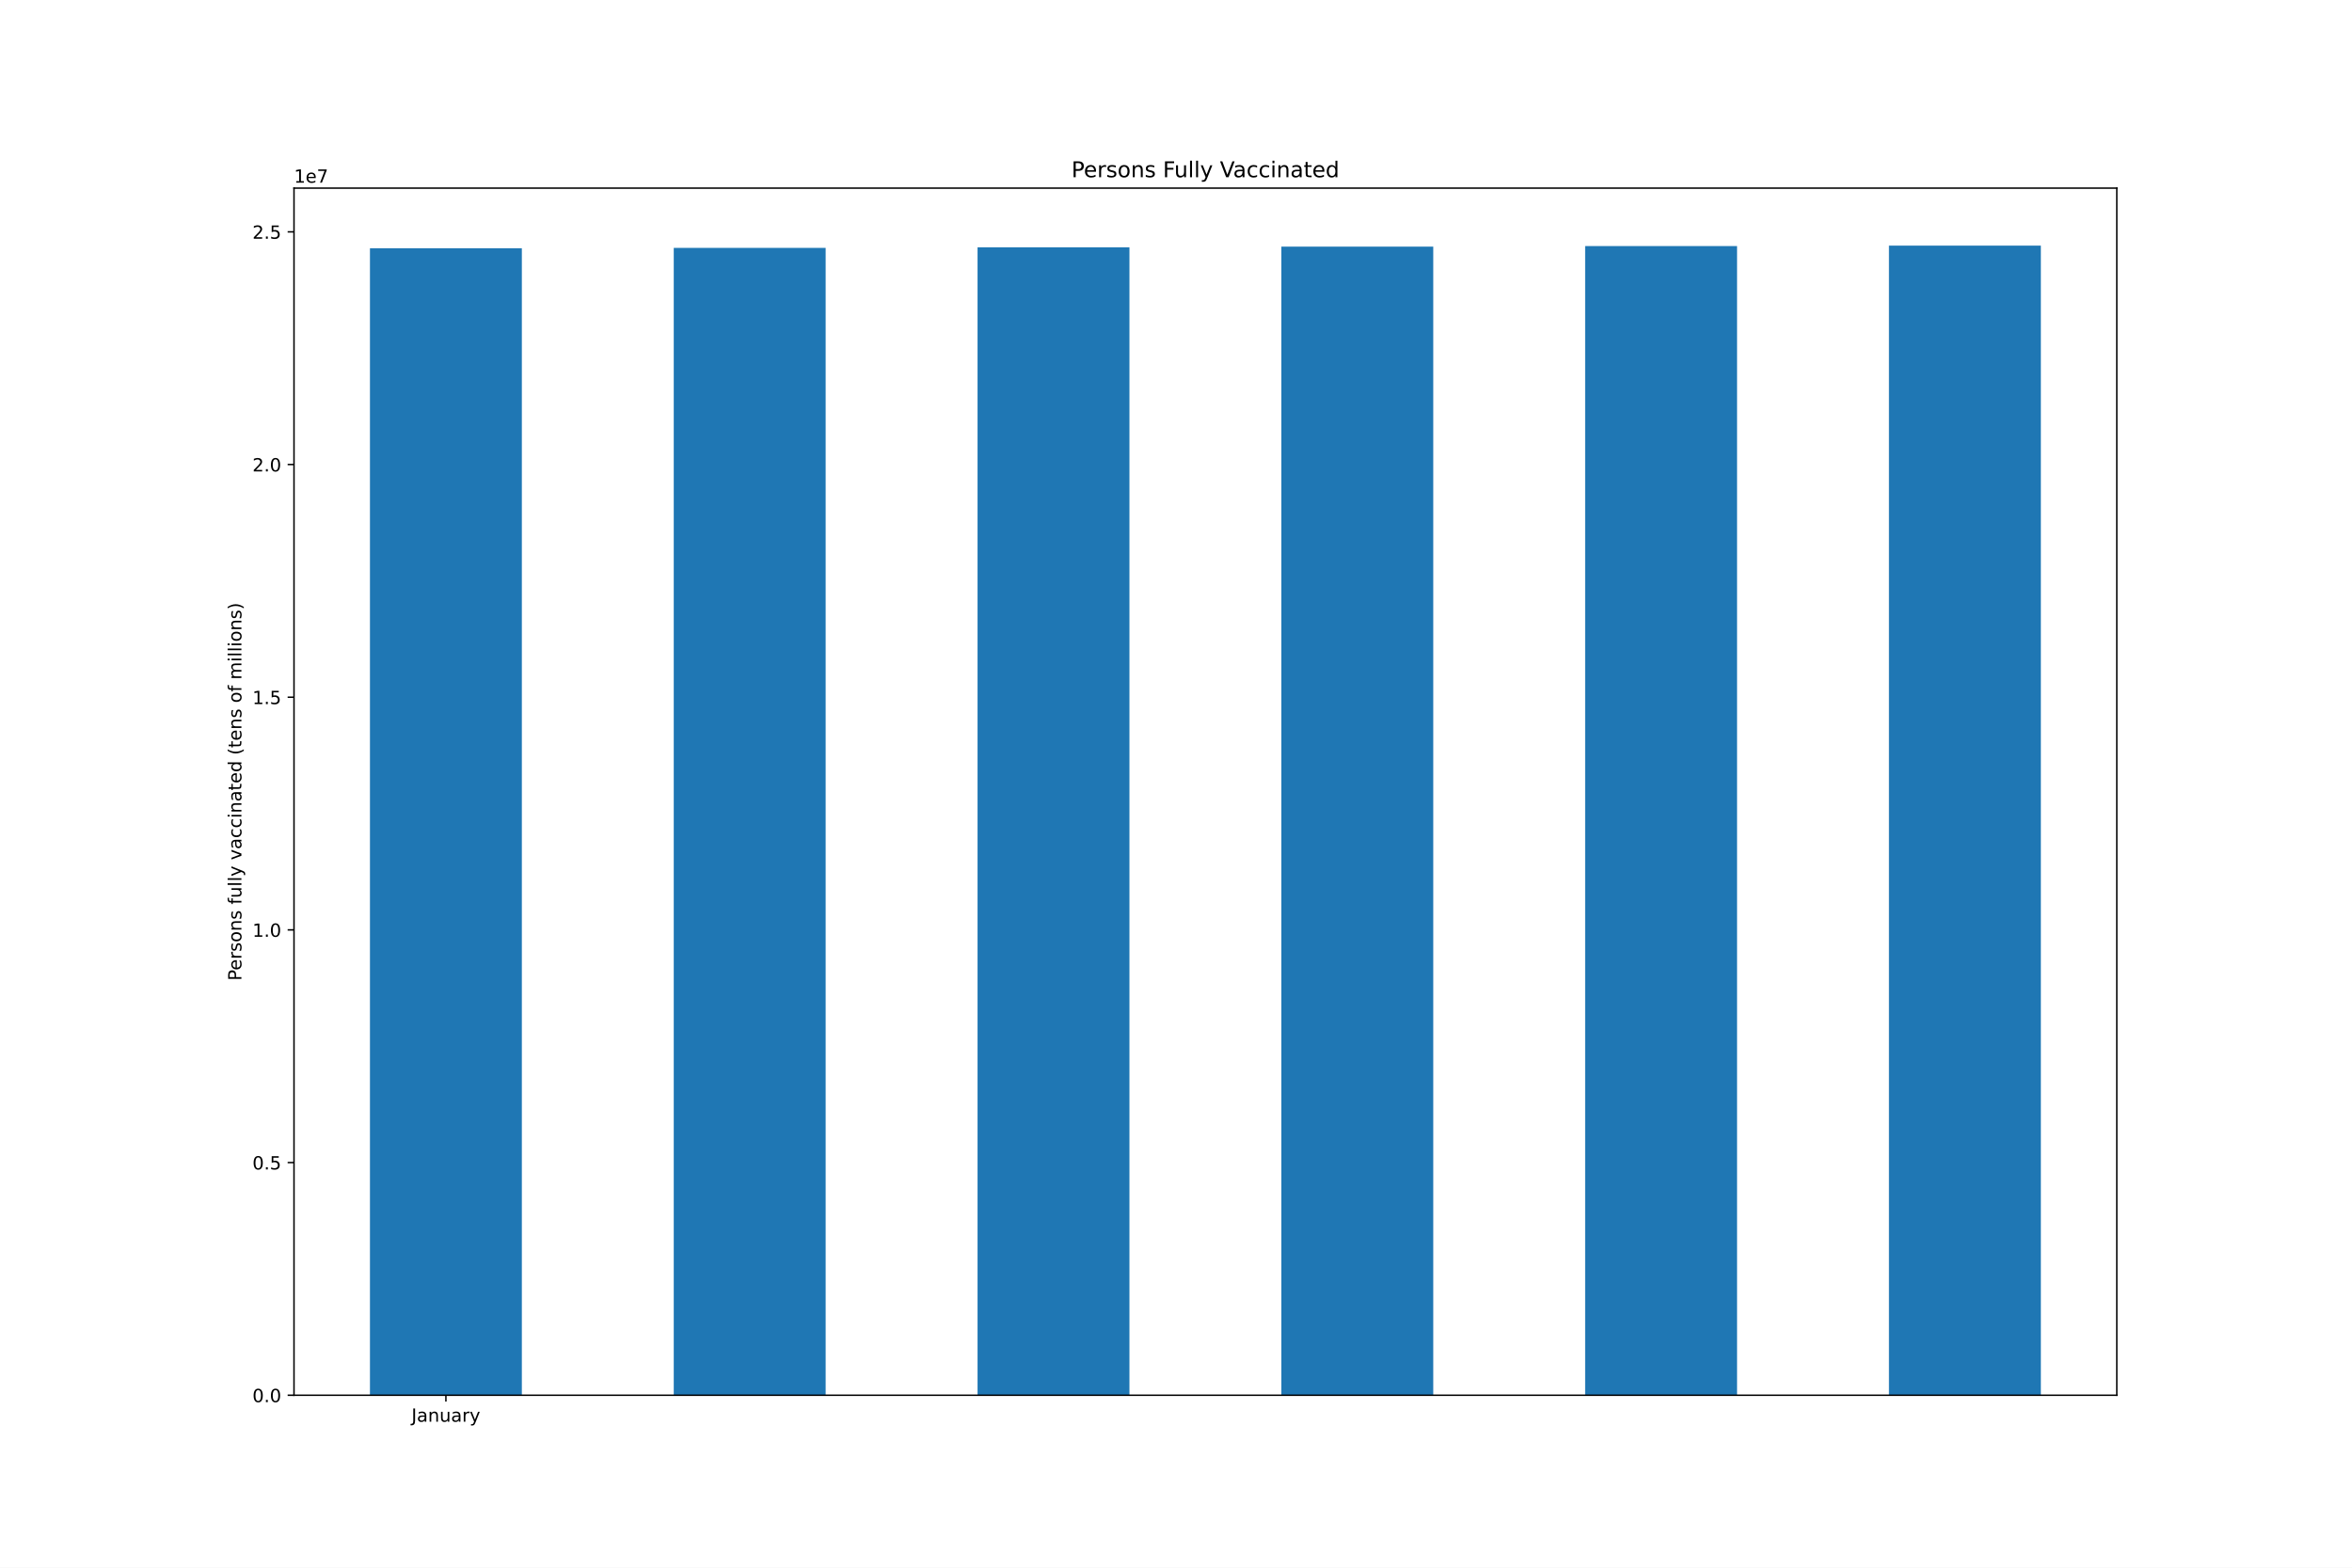
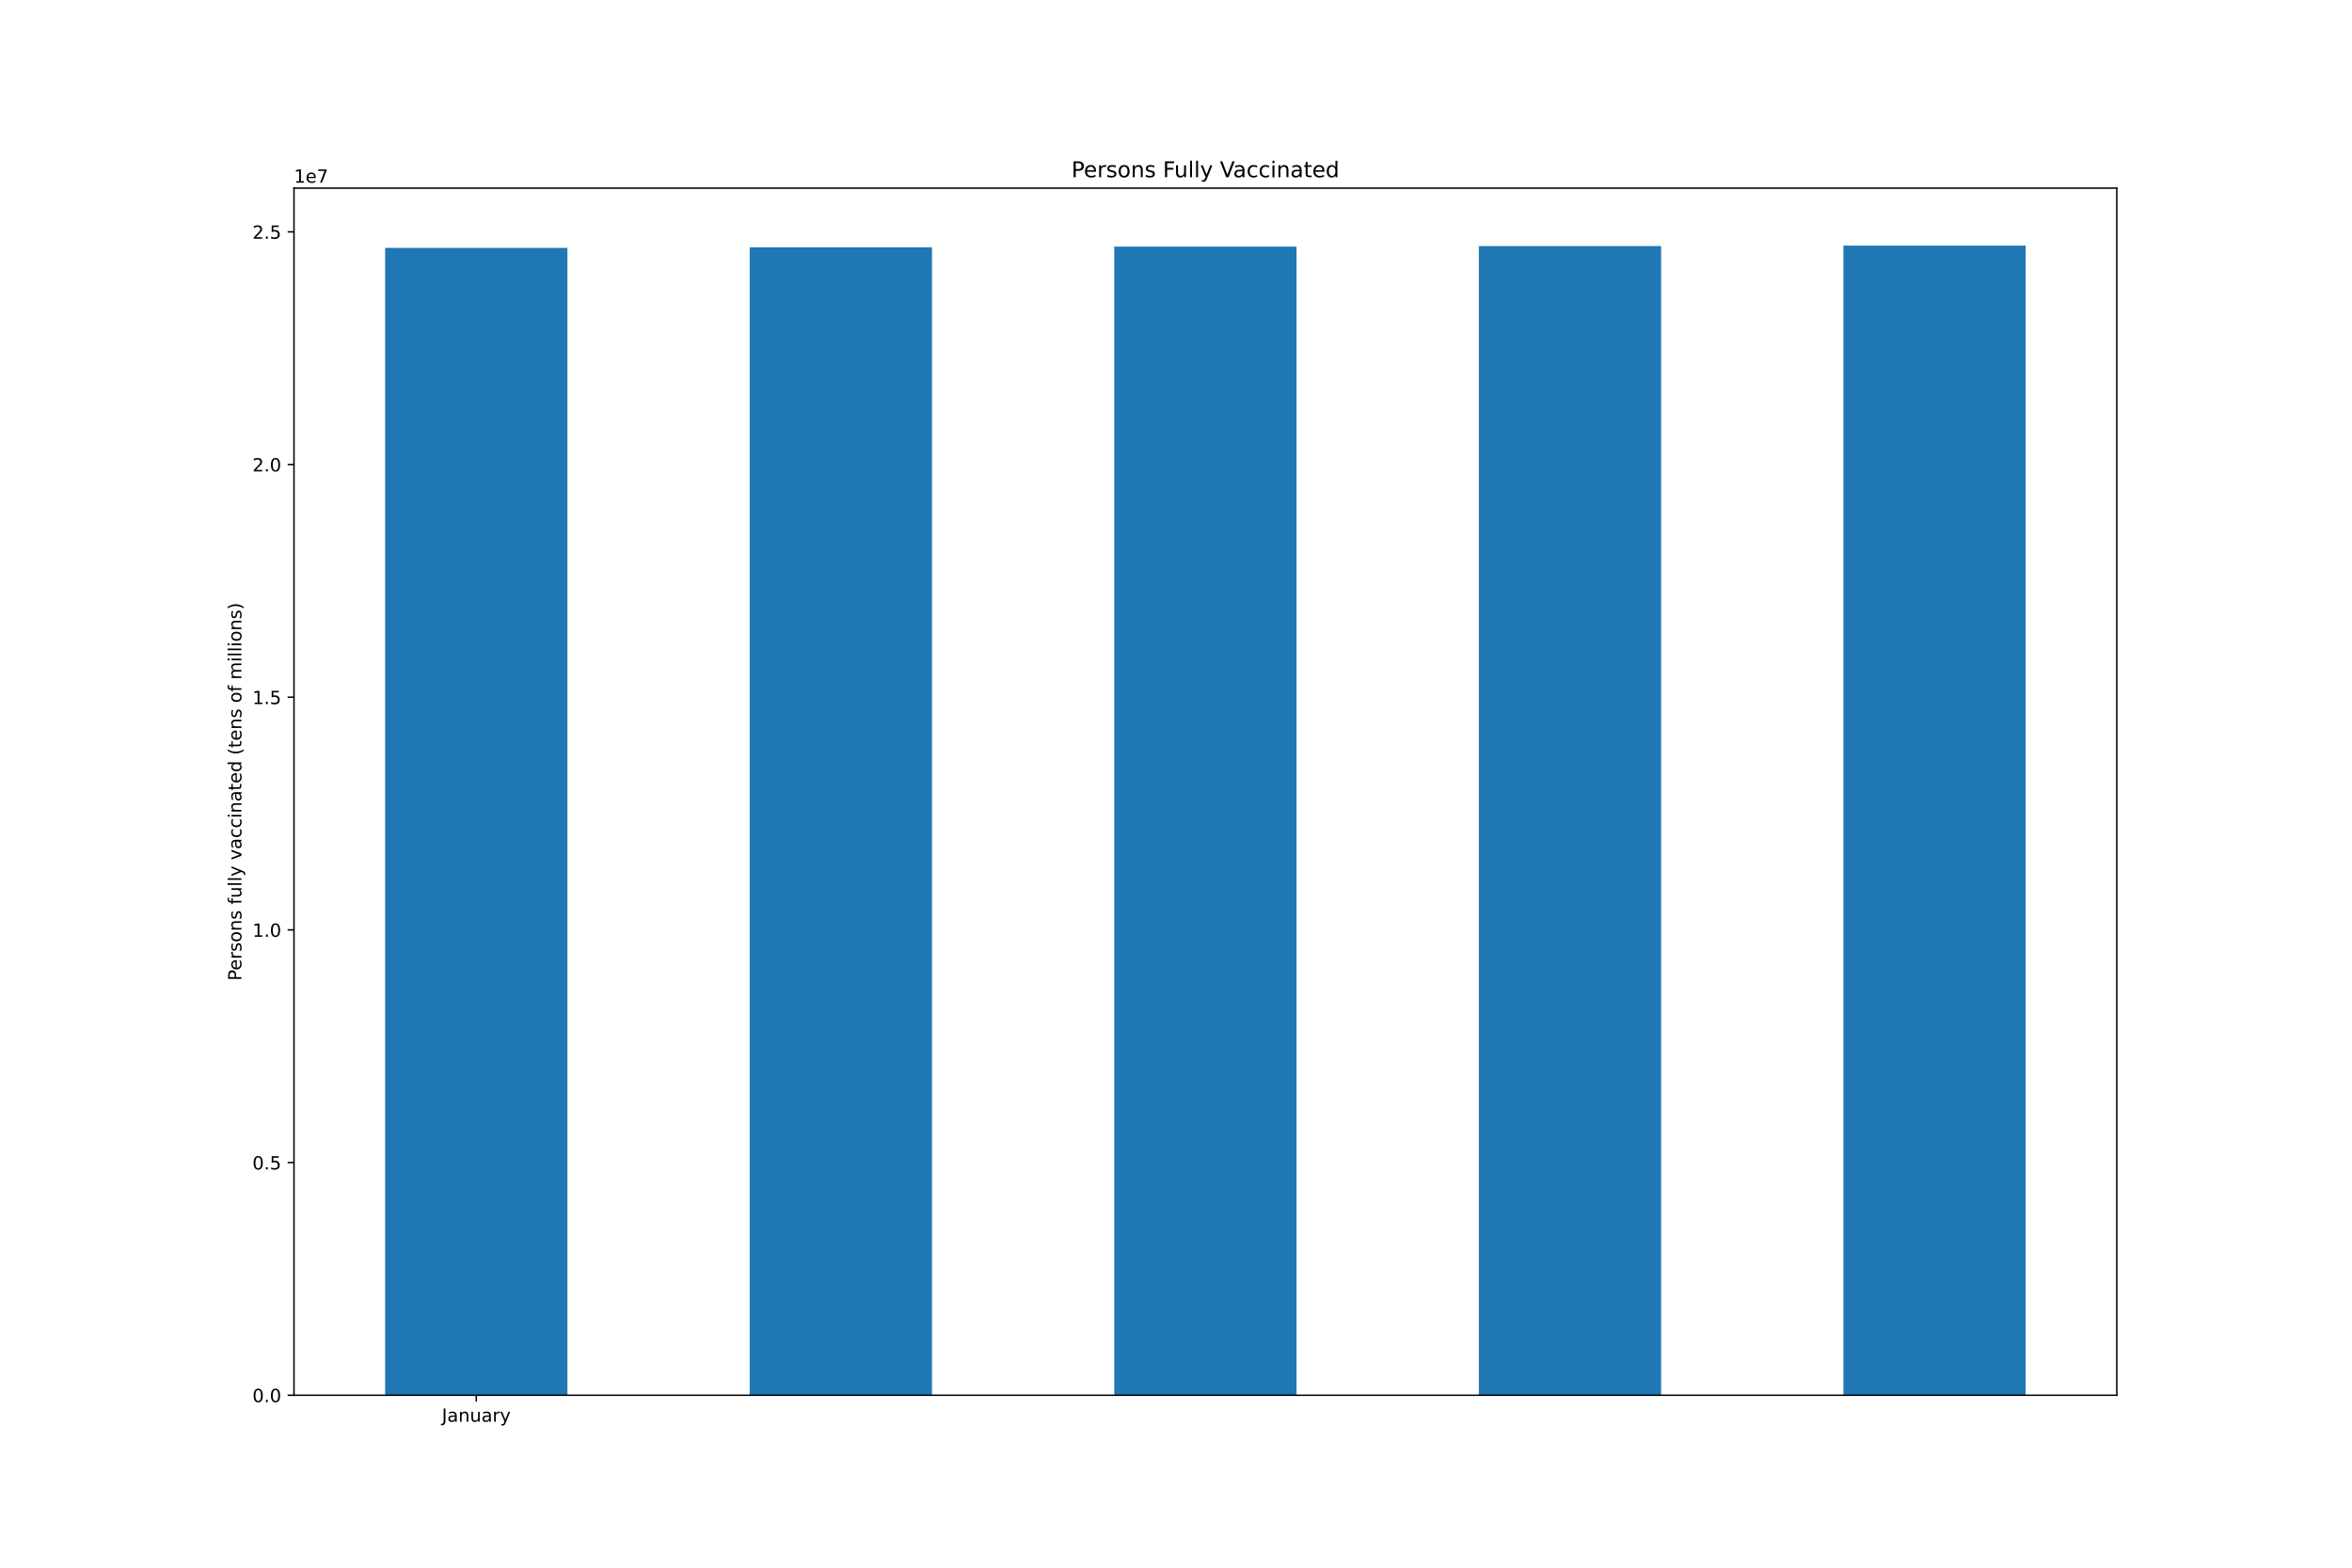
<svg xmlns="http://www.w3.org/2000/svg" xmlns:xlink="http://www.w3.org/1999/xlink" height="864pt" version="1.1" viewBox="0 0 1296 864" width="1296pt">
  <defs>
    <style type="text/css">*{stroke-linecap:butt;stroke-linejoin:round;}</style>
  </defs>
  <g id="figure_1">
    <g id="patch_1">
      <path d="M 0 864  L 1296 864  L 1296 0  L 0 0  z " style="fill:#ffffff;" />
    </g>
    <g id="axes_1">
      <g id="patch_2">
        <path d="M 162 768.96  L 1166.4 768.96  L 1166.4 103.68  L 162 103.68  z " style="fill:#ffffff;" />
      </g>
      <g id="patch_3">
-         <path clip-path="url(#pc71cbe9317)" d="M 203.85 768.96  L 287.55 768.96  L 287.55 136.808  L 203.85 136.808  z " style="fill:#1f77b4;" />
+         <path clip-path="url(#pdf74bbc466)" d="M 212.22 768.96  L 312.66 768.96  L 312.66 136.599  L 212.22 136.599  z " style="fill:#1f77b4;" />
      </g>
      <g id="patch_4">
-         <path clip-path="url(#pc71cbe9317)" d="M 371.25 768.96  L 454.95 768.96  L 454.95 136.599  L 371.25 136.599  z " style="fill:#1f77b4;" />
+         <path clip-path="url(#pdf74bbc466)" d="M 413.1 768.96  L 513.54 768.96  L 513.54 136.298  L 413.1 136.298  z " style="fill:#1f77b4;" />
      </g>
      <g id="patch_5">
-         <path clip-path="url(#pc71cbe9317)" d="M 538.65 768.96  L 622.35 768.96  L 622.35 136.298  L 538.65 136.298  z " style="fill:#1f77b4;" />
+         <path clip-path="url(#pdf74bbc466)" d="M 613.98 768.96  L 714.42 768.96  L 714.42 135.935  L 613.98 135.935  z " style="fill:#1f77b4;" />
      </g>
      <g id="patch_6">
-         <path clip-path="url(#pc71cbe9317)" d="M 706.05 768.96  L 789.75 768.96  L 789.75 135.935  L 706.05 135.935  z " style="fill:#1f77b4;" />
+         <path clip-path="url(#pdf74bbc466)" d="M 814.86 768.96  L 915.3 768.96  L 915.3 135.62  L 814.86 135.62  z " style="fill:#1f77b4;" />
      </g>
      <g id="patch_7">
-         <path clip-path="url(#pc71cbe9317)" d="M 873.45 768.96  L 957.15 768.96  L 957.15 135.62  L 873.45 135.62  z " style="fill:#1f77b4;" />
-       </g>
-       <g id="patch_8">
-         <path clip-path="url(#pc71cbe9317)" d="M 1040.85 768.96  L 1124.55 768.96  L 1124.55 135.36  L 1040.85 135.36  z " style="fill:#1f77b4;" />
+         <path clip-path="url(#pdf74bbc466)" d="M 1015.74 768.96  L 1116.18 768.96  L 1116.18 135.36  L 1015.74 135.36  z " style="fill:#1f77b4;" />
      </g>
      <g id="matplotlib.axis_1">
        <g id="xtick_1">
          <g id="line2d_1">
            <defs>
-               <path d="M 0 0  L 0 3.5  " id="mc48e63f89d" style="stroke:#000000;stroke-width:0.8;" />
-             </defs>
-             <g>
-               <use style="stroke:#000000;stroke-width:0.8;" x="245.7" xlink:href="#mc48e63f89d" y="768.96" />
+               <path d="M 0 0  L 0 3.5  " id="mf87816a324" style="stroke:#000000;stroke-width:0.8;" />
+             </defs>
+             <g>
+               <use style="stroke:#000000;stroke-width:0.8;" x="262.44" xlink:href="#mf87816a324" y="768.96" />
            </g>
          </g>
          <g id="text_1">
-             <g transform="translate(226.7445 783.5584)scale(0.1 -0.1)">
+             <g transform="translate(243.4845 783.5584)scale(0.1 -0.1)">
              <defs>
                <path d="M 628 4666  L 1259 4666  L 1259 325  Q 1259 -519 939 -900  Q 619 -1281 -91 -1281  L -331 -1281  L -331 -750  L -134 -750  Q 284 -750 456 -515  Q 628 -281 628 325  L 628 4666  z " id="DejaVuSans-4a" transform="scale(0.015625)" />
                <path d="M 2194 1759  Q 1497 1759 1228 1600  Q 959 1441 959 1056  Q 959 750 1161 570  Q 1363 391 1709 391  Q 2188 391 2477 730  Q 2766 1069 2766 1631  L 2766 1759  L 2194 1759  z M 3341 1997  L 3341 0  L 2766 0  L 2766 531  Q 2569 213 2275 61  Q 1981 -91 1556 -91  Q 1019 -91 701 211  Q 384 513 384 1019  Q 384 1609 779 1909  Q 1175 2209 1959 2209  L 2766 2209  L 2766 2266  Q 2766 2663 2505 2880  Q 2244 3097 1772 3097  Q 1472 3097 1187 3025  Q 903 2953 641 2809  L 641 3341  Q 956 3463 1253 3523  Q 1550 3584 1831 3584  Q 2591 3584 2966 3190  Q 3341 2797 3341 1997  z " id="DejaVuSans-61" transform="scale(0.015625)" />
                <path d="M 3513 2113  L 3513 0  L 2938 0  L 2938 2094  Q 2938 2591 2744 2837  Q 2550 3084 2163 3084  Q 1697 3084 1428 2787  Q 1159 2491 1159 1978  L 1159 0  L 581 0  L 581 3500  L 1159 3500  L 1159 2956  Q 1366 3272 1645 3428  Q 1925 3584 2291 3584  Q 2894 3584 3203 3211  Q 3513 2838 3513 2113  z " id="DejaVuSans-6e" transform="scale(0.015625)" />
                <path d="M 544 1381  L 544 3500  L 1119 3500  L 1119 1403  Q 1119 906 1312 657  Q 1506 409 1894 409  Q 2359 409 2629 706  Q 2900 1003 2900 1516  L 2900 3500  L 3475 3500  L 3475 0  L 2900 0  L 2900 538  Q 2691 219 2414 64  Q 2138 -91 1772 -91  Q 1169 -91 856 284  Q 544 659 544 1381  z M 1991 3584  L 1991 3584  z " id="DejaVuSans-75" transform="scale(0.015625)" />
                <path d="M 2631 2963  Q 2534 3019 2420 3045  Q 2306 3072 2169 3072  Q 1681 3072 1420 2755  Q 1159 2438 1159 1844  L 1159 0  L 581 0  L 581 3500  L 1159 3500  L 1159 2956  Q 1341 3275 1631 3429  Q 1922 3584 2338 3584  Q 2397 3584 2469 3576  Q 2541 3569 2628 3553  L 2631 2963  z " id="DejaVuSans-72" transform="scale(0.015625)" />
                <path d="M 2059 -325  Q 1816 -950 1584 -1140  Q 1353 -1331 966 -1331  L 506 -1331  L 506 -850  L 844 -850  Q 1081 -850 1212 -737  Q 1344 -625 1503 -206  L 1606 56  L 191 3500  L 800 3500  L 1894 763  L 2988 3500  L 3597 3500  L 2059 -325  z " id="DejaVuSans-79" transform="scale(0.015625)" />
              </defs>
              <use xlink:href="#DejaVuSans-4a" />
              <use x="29.492" xlink:href="#DejaVuSans-61" />
              <use x="90.771" xlink:href="#DejaVuSans-6e" />
              <use x="154.15" xlink:href="#DejaVuSans-75" />
              <use x="217.529" xlink:href="#DejaVuSans-61" />
              <use x="278.809" xlink:href="#DejaVuSans-72" />
              <use x="319.922" xlink:href="#DejaVuSans-79" />
            </g>
          </g>
        </g>
      </g>
      <g id="matplotlib.axis_2">
        <g id="ytick_1">
          <g id="line2d_2">
            <defs>
-               <path d="M 0 0  L -3.5 0  " id="m0cfb99b4d7" style="stroke:#000000;stroke-width:0.8;" />
-             </defs>
-             <g>
-               <use style="stroke:#000000;stroke-width:0.8;" x="162" xlink:href="#m0cfb99b4d7" y="768.96" />
+               <path d="M 0 0  L -3.5 0  " id="m047c9b4970" style="stroke:#000000;stroke-width:0.8;" />
+             </defs>
+             <g>
+               <use style="stroke:#000000;stroke-width:0.8;" x="162" xlink:href="#m047c9b4970" y="768.96" />
            </g>
          </g>
          <g id="text_2">
            <g transform="translate(139.0969 772.7592)scale(0.1 -0.1)">
              <defs>
                <path d="M 2034 4250  Q 1547 4250 1301 3770  Q 1056 3291 1056 2328  Q 1056 1369 1301 889  Q 1547 409 2034 409  Q 2525 409 2770 889  Q 3016 1369 3016 2328  Q 3016 3291 2770 3770  Q 2525 4250 2034 4250  z M 2034 4750  Q 2819 4750 3233 4129  Q 3647 3509 3647 2328  Q 3647 1150 3233 529  Q 2819 -91 2034 -91  Q 1250 -91 836 529  Q 422 1150 422 2328  Q 422 3509 836 4129  Q 1250 4750 2034 4750  z " id="DejaVuSans-30" transform="scale(0.015625)" />
                <path d="M 684 794  L 1344 794  L 1344 0  L 684 0  L 684 794  z " id="DejaVuSans-2e" transform="scale(0.015625)" />
              </defs>
              <use xlink:href="#DejaVuSans-30" />
              <use x="63.623" xlink:href="#DejaVuSans-2e" />
              <use x="95.41" xlink:href="#DejaVuSans-30" />
            </g>
          </g>
        </g>
        <g id="ytick_2">
          <g id="line2d_3">
            <g>
-               <use style="stroke:#000000;stroke-width:0.8;" x="162" xlink:href="#m0cfb99b4d7" y="640.724" />
+               <use style="stroke:#000000;stroke-width:0.8;" x="162" xlink:href="#m047c9b4970" y="640.724" />
            </g>
          </g>
          <g id="text_3">
            <g transform="translate(139.0969 644.5233)scale(0.1 -0.1)">
              <defs>
                <path d="M 691 4666  L 3169 4666  L 3169 4134  L 1269 4134  L 1269 2991  Q 1406 3038 1543 3061  Q 1681 3084 1819 3084  Q 2600 3084 3056 2656  Q 3513 2228 3513 1497  Q 3513 744 3044 326  Q 2575 -91 1722 -91  Q 1428 -91 1123 -41  Q 819 9 494 109  L 494 744  Q 775 591 1075 516  Q 1375 441 1709 441  Q 2250 441 2565 725  Q 2881 1009 2881 1497  Q 2881 1984 2565 2268  Q 2250 2553 1709 2553  Q 1456 2553 1204 2497  Q 953 2441 691 2322  L 691 4666  z " id="DejaVuSans-35" transform="scale(0.015625)" />
              </defs>
              <use xlink:href="#DejaVuSans-30" />
              <use x="63.623" xlink:href="#DejaVuSans-2e" />
              <use x="95.41" xlink:href="#DejaVuSans-35" />
            </g>
          </g>
        </g>
        <g id="ytick_3">
          <g id="line2d_4">
            <g>
-               <use style="stroke:#000000;stroke-width:0.8;" x="162" xlink:href="#m0cfb99b4d7" y="512.488" />
+               <use style="stroke:#000000;stroke-width:0.8;" x="162" xlink:href="#m047c9b4970" y="512.488" />
            </g>
          </g>
          <g id="text_4">
            <g transform="translate(139.0969 516.2874)scale(0.1 -0.1)">
              <defs>
                <path d="M 794 531  L 1825 531  L 1825 4091  L 703 3866  L 703 4441  L 1819 4666  L 2450 4666  L 2450 531  L 3481 531  L 3481 0  L 794 0  L 794 531  z " id="DejaVuSans-31" transform="scale(0.015625)" />
              </defs>
              <use xlink:href="#DejaVuSans-31" />
              <use x="63.623" xlink:href="#DejaVuSans-2e" />
              <use x="95.41" xlink:href="#DejaVuSans-30" />
            </g>
          </g>
        </g>
        <g id="ytick_4">
          <g id="line2d_5">
            <g>
-               <use style="stroke:#000000;stroke-width:0.8;" x="162" xlink:href="#m0cfb99b4d7" y="384.252" />
+               <use style="stroke:#000000;stroke-width:0.8;" x="162" xlink:href="#m047c9b4970" y="384.252" />
            </g>
          </g>
          <g id="text_5">
            <g transform="translate(139.0969 388.0516)scale(0.1 -0.1)">
              <use xlink:href="#DejaVuSans-31" />
              <use x="63.623" xlink:href="#DejaVuSans-2e" />
              <use x="95.41" xlink:href="#DejaVuSans-35" />
            </g>
          </g>
        </g>
        <g id="ytick_5">
          <g id="line2d_6">
            <g>
-               <use style="stroke:#000000;stroke-width:0.8;" x="162" xlink:href="#m0cfb99b4d7" y="256.016" />
+               <use style="stroke:#000000;stroke-width:0.8;" x="162" xlink:href="#m047c9b4970" y="256.016" />
            </g>
          </g>
          <g id="text_6">
            <g transform="translate(139.0969 259.8157)scale(0.1 -0.1)">
              <defs>
                <path d="M 1228 531  L 3431 531  L 3431 0  L 469 0  L 469 531  Q 828 903 1448 1529  Q 2069 2156 2228 2338  Q 2531 2678 2651 2914  Q 2772 3150 2772 3378  Q 2772 3750 2511 3984  Q 2250 4219 1831 4219  Q 1534 4219 1204 4116  Q 875 4013 500 3803  L 500 4441  Q 881 4594 1212 4672  Q 1544 4750 1819 4750  Q 2544 4750 2975 4387  Q 3406 4025 3406 3419  Q 3406 3131 3298 2873  Q 3191 2616 2906 2266  Q 2828 2175 2409 1742  Q 1991 1309 1228 531  z " id="DejaVuSans-32" transform="scale(0.015625)" />
              </defs>
              <use xlink:href="#DejaVuSans-32" />
              <use x="63.623" xlink:href="#DejaVuSans-2e" />
              <use x="95.41" xlink:href="#DejaVuSans-30" />
            </g>
          </g>
        </g>
        <g id="ytick_6">
          <g id="line2d_7">
            <g>
-               <use style="stroke:#000000;stroke-width:0.8;" x="162" xlink:href="#m0cfb99b4d7" y="127.781" />
+               <use style="stroke:#000000;stroke-width:0.8;" x="162" xlink:href="#m047c9b4970" y="127.781" />
            </g>
          </g>
          <g id="text_7">
            <g transform="translate(139.0969 131.5798)scale(0.1 -0.1)">
              <use xlink:href="#DejaVuSans-32" />
              <use x="63.623" xlink:href="#DejaVuSans-2e" />
              <use x="95.41" xlink:href="#DejaVuSans-35" />
            </g>
          </g>
        </g>
        <g id="text_8">
          <g transform="translate(133.0172 540.4802)rotate(-90)scale(0.1 -0.1)">
            <defs>
              <path d="M 1259 4147  L 1259 2394  L 2053 2394  Q 2494 2394 2734 2622  Q 2975 2850 2975 3272  Q 2975 3691 2734 3919  Q 2494 4147 2053 4147  L 1259 4147  z M 628 4666  L 2053 4666  Q 2838 4666 3239 4311  Q 3641 3956 3641 3272  Q 3641 2581 3239 2228  Q 2838 1875 2053 1875  L 1259 1875  L 1259 0  L 628 0  L 628 4666  z " id="DejaVuSans-50" transform="scale(0.015625)" />
              <path d="M 3597 1894  L 3597 1613  L 953 1613  Q 991 1019 1311 708  Q 1631 397 2203 397  Q 2534 397 2845 478  Q 3156 559 3463 722  L 3463 178  Q 3153 47 2828 -22  Q 2503 -91 2169 -91  Q 1331 -91 842 396  Q 353 884 353 1716  Q 353 2575 817 3079  Q 1281 3584 2069 3584  Q 2775 3584 3186 3129  Q 3597 2675 3597 1894  z M 3022 2063  Q 3016 2534 2758 2815  Q 2500 3097 2075 3097  Q 1594 3097 1305 2825  Q 1016 2553 972 2059  L 3022 2063  z " id="DejaVuSans-65" transform="scale(0.015625)" />
              <path d="M 2834 3397  L 2834 2853  Q 2591 2978 2328 3040  Q 2066 3103 1784 3103  Q 1356 3103 1142 2972  Q 928 2841 928 2578  Q 928 2378 1081 2264  Q 1234 2150 1697 2047  L 1894 2003  Q 2506 1872 2764 1633  Q 3022 1394 3022 966  Q 3022 478 2636 193  Q 2250 -91 1575 -91  Q 1294 -91 989 -36  Q 684 19 347 128  L 347 722  Q 666 556 975 473  Q 1284 391 1588 391  Q 1994 391 2212 530  Q 2431 669 2431 922  Q 2431 1156 2273 1281  Q 2116 1406 1581 1522  L 1381 1569  Q 847 1681 609 1914  Q 372 2147 372 2553  Q 372 3047 722 3315  Q 1072 3584 1716 3584  Q 2034 3584 2315 3537  Q 2597 3491 2834 3397  z " id="DejaVuSans-73" transform="scale(0.015625)" />
              <path d="M 1959 3097  Q 1497 3097 1228 2736  Q 959 2375 959 1747  Q 959 1119 1226 758  Q 1494 397 1959 397  Q 2419 397 2687 759  Q 2956 1122 2956 1747  Q 2956 2369 2687 2733  Q 2419 3097 1959 3097  z M 1959 3584  Q 2709 3584 3137 3096  Q 3566 2609 3566 1747  Q 3566 888 3137 398  Q 2709 -91 1959 -91  Q 1206 -91 779 398  Q 353 888 353 1747  Q 353 2609 779 3096  Q 1206 3584 1959 3584  z " id="DejaVuSans-6f" transform="scale(0.015625)" />
              <path id="DejaVuSans-20" transform="scale(0.015625)" />
              <path d="M 2375 4863  L 2375 4384  L 1825 4384  Q 1516 4384 1395 4259  Q 1275 4134 1275 3809  L 1275 3500  L 2222 3500  L 2222 3053  L 1275 3053  L 1275 0  L 697 0  L 697 3053  L 147 3053  L 147 3500  L 697 3500  L 697 3744  Q 697 4328 969 4595  Q 1241 4863 1831 4863  L 2375 4863  z " id="DejaVuSans-66" transform="scale(0.015625)" />
              <path d="M 603 4863  L 1178 4863  L 1178 0  L 603 0  L 603 4863  z " id="DejaVuSans-6c" transform="scale(0.015625)" />
              <path d="M 191 3500  L 800 3500  L 1894 563  L 2988 3500  L 3597 3500  L 2284 0  L 1503 0  L 191 3500  z " id="DejaVuSans-76" transform="scale(0.015625)" />
              <path d="M 3122 3366  L 3122 2828  Q 2878 2963 2633 3030  Q 2388 3097 2138 3097  Q 1578 3097 1268 2742  Q 959 2388 959 1747  Q 959 1106 1268 751  Q 1578 397 2138 397  Q 2388 397 2633 464  Q 2878 531 3122 666  L 3122 134  Q 2881 22 2623 -34  Q 2366 -91 2075 -91  Q 1284 -91 818 406  Q 353 903 353 1747  Q 353 2603 823 3093  Q 1294 3584 2113 3584  Q 2378 3584 2631 3529  Q 2884 3475 3122 3366  z " id="DejaVuSans-63" transform="scale(0.015625)" />
              <path d="M 603 3500  L 1178 3500  L 1178 0  L 603 0  L 603 3500  z M 603 4863  L 1178 4863  L 1178 4134  L 603 4134  L 603 4863  z " id="DejaVuSans-69" transform="scale(0.015625)" />
              <path d="M 1172 4494  L 1172 3500  L 2356 3500  L 2356 3053  L 1172 3053  L 1172 1153  Q 1172 725 1289 603  Q 1406 481 1766 481  L 2356 481  L 2356 0  L 1766 0  Q 1100 0 847 248  Q 594 497 594 1153  L 594 3053  L 172 3053  L 172 3500  L 594 3500  L 594 4494  L 1172 4494  z " id="DejaVuSans-74" transform="scale(0.015625)" />
              <path d="M 2906 2969  L 2906 4863  L 3481 4863  L 3481 0  L 2906 0  L 2906 525  Q 2725 213 2448 61  Q 2172 -91 1784 -91  Q 1150 -91 751 415  Q 353 922 353 1747  Q 353 2572 751 3078  Q 1150 3584 1784 3584  Q 2172 3584 2448 3432  Q 2725 3281 2906 2969  z M 947 1747  Q 947 1113 1208 752  Q 1469 391 1925 391  Q 2381 391 2643 752  Q 2906 1113 2906 1747  Q 2906 2381 2643 2742  Q 2381 3103 1925 3103  Q 1469 3103 1208 2742  Q 947 2381 947 1747  z " id="DejaVuSans-64" transform="scale(0.015625)" />
              <path d="M 1984 4856  Q 1566 4138 1362 3434  Q 1159 2731 1159 2009  Q 1159 1288 1364 580  Q 1569 -128 1984 -844  L 1484 -844  Q 1016 -109 783 600  Q 550 1309 550 2009  Q 550 2706 781 3412  Q 1013 4119 1484 4856  L 1984 4856  z " id="DejaVuSans-28" transform="scale(0.015625)" />
              <path d="M 3328 2828  Q 3544 3216 3844 3400  Q 4144 3584 4550 3584  Q 5097 3584 5394 3201  Q 5691 2819 5691 2113  L 5691 0  L 5113 0  L 5113 2094  Q 5113 2597 4934 2840  Q 4756 3084 4391 3084  Q 3944 3084 3684 2787  Q 3425 2491 3425 1978  L 3425 0  L 2847 0  L 2847 2094  Q 2847 2600 2669 2842  Q 2491 3084 2119 3084  Q 1678 3084 1418 2786  Q 1159 2488 1159 1978  L 1159 0  L 581 0  L 581 3500  L 1159 3500  L 1159 2956  Q 1356 3278 1631 3431  Q 1906 3584 2284 3584  Q 2666 3584 2933 3390  Q 3200 3197 3328 2828  z " id="DejaVuSans-6d" transform="scale(0.015625)" />
              <path d="M 513 4856  L 1013 4856  Q 1481 4119 1714 3412  Q 1947 2706 1947 2009  Q 1947 1309 1714 600  Q 1481 -109 1013 -844  L 513 -844  Q 928 -128 1133 580  Q 1338 1288 1338 2009  Q 1338 2731 1133 3434  Q 928 4138 513 4856  z " id="DejaVuSans-29" transform="scale(0.015625)" />
            </defs>
            <use xlink:href="#DejaVuSans-50" />
            <use x="56.678" xlink:href="#DejaVuSans-65" />
            <use x="118.201" xlink:href="#DejaVuSans-72" />
            <use x="159.314" xlink:href="#DejaVuSans-73" />
            <use x="211.414" xlink:href="#DejaVuSans-6f" />
            <use x="272.596" xlink:href="#DejaVuSans-6e" />
            <use x="335.975" xlink:href="#DejaVuSans-73" />
            <use x="388.074" xlink:href="#DejaVuSans-20" />
            <use x="419.861" xlink:href="#DejaVuSans-66" />
            <use x="455.066" xlink:href="#DejaVuSans-75" />
            <use x="518.445" xlink:href="#DejaVuSans-6c" />
            <use x="546.229" xlink:href="#DejaVuSans-6c" />
            <use x="574.012" xlink:href="#DejaVuSans-79" />
            <use x="633.191" xlink:href="#DejaVuSans-20" />
            <use x="664.979" xlink:href="#DejaVuSans-76" />
            <use x="724.158" xlink:href="#DejaVuSans-61" />
            <use x="785.438" xlink:href="#DejaVuSans-63" />
            <use x="840.418" xlink:href="#DejaVuSans-63" />
            <use x="895.398" xlink:href="#DejaVuSans-69" />
            <use x="923.182" xlink:href="#DejaVuSans-6e" />
            <use x="986.561" xlink:href="#DejaVuSans-61" />
            <use x="1047.84" xlink:href="#DejaVuSans-74" />
            <use x="1087.049" xlink:href="#DejaVuSans-65" />
            <use x="1148.572" xlink:href="#DejaVuSans-64" />
            <use x="1212.049" xlink:href="#DejaVuSans-20" />
            <use x="1243.836" xlink:href="#DejaVuSans-28" />
            <use x="1282.85" xlink:href="#DejaVuSans-74" />
            <use x="1322.059" xlink:href="#DejaVuSans-65" />
            <use x="1383.582" xlink:href="#DejaVuSans-6e" />
            <use x="1446.961" xlink:href="#DejaVuSans-73" />
            <use x="1499.061" xlink:href="#DejaVuSans-20" />
            <use x="1530.848" xlink:href="#DejaVuSans-6f" />
            <use x="1592.029" xlink:href="#DejaVuSans-66" />
            <use x="1627.234" xlink:href="#DejaVuSans-20" />
            <use x="1659.021" xlink:href="#DejaVuSans-6d" />
            <use x="1756.434" xlink:href="#DejaVuSans-69" />
            <use x="1784.217" xlink:href="#DejaVuSans-6c" />
            <use x="1812" xlink:href="#DejaVuSans-6c" />
            <use x="1839.783" xlink:href="#DejaVuSans-69" />
            <use x="1867.566" xlink:href="#DejaVuSans-6f" />
            <use x="1928.748" xlink:href="#DejaVuSans-6e" />
            <use x="1992.127" xlink:href="#DejaVuSans-73" />
            <use x="2044.227" xlink:href="#DejaVuSans-29" />
          </g>
        </g>
        <g id="text_9">
          <g transform="translate(162 100.68)scale(0.1 -0.1)">
            <defs>
              <path d="M 525 4666  L 3525 4666  L 3525 4397  L 1831 0  L 1172 0  L 2766 4134  L 525 4134  L 525 4666  z " id="DejaVuSans-37" transform="scale(0.015625)" />
            </defs>
            <use xlink:href="#DejaVuSans-31" />
            <use x="63.623" xlink:href="#DejaVuSans-65" />
            <use x="125.146" xlink:href="#DejaVuSans-37" />
          </g>
        </g>
      </g>
+       <g id="patch_8">
+         <path d="M 162 768.96  L 162 103.68  " style="fill:none;stroke:#000000;stroke-linecap:square;stroke-linejoin:miter;stroke-width:0.8;" />
+       </g>
      <g id="patch_9">
-         <path d="M 162 768.96  L 162 103.68  " style="fill:none;stroke:#000000;stroke-linecap:square;stroke-linejoin:miter;stroke-width:0.8;" />
+         <path d="M 1166.4 768.96  L 1166.4 103.68  " style="fill:none;stroke:#000000;stroke-linecap:square;stroke-linejoin:miter;stroke-width:0.8;" />
      </g>
      <g id="patch_10">
-         <path d="M 1166.4 768.96  L 1166.4 103.68  " style="fill:none;stroke:#000000;stroke-linecap:square;stroke-linejoin:miter;stroke-width:0.8;" />
+         <path d="M 162 768.96  L 1166.4 768.96  " style="fill:none;stroke:#000000;stroke-linecap:square;stroke-linejoin:miter;stroke-width:0.8;" />
      </g>
      <g id="patch_11">
-         <path d="M 162 768.96  L 1166.4 768.96  " style="fill:none;stroke:#000000;stroke-linecap:square;stroke-linejoin:miter;stroke-width:0.8;" />
-       </g>
-       <g id="patch_12">
        <path d="M 162 103.68  L 1166.4 103.68  " style="fill:none;stroke:#000000;stroke-linecap:square;stroke-linejoin:miter;stroke-width:0.8;" />
      </g>
      <g id="text_10">
        <g transform="translate(590.3803 97.68)scale(0.12 -0.12)">
          <defs>
            <path d="M 628 4666  L 3309 4666  L 3309 4134  L 1259 4134  L 1259 2759  L 3109 2759  L 3109 2228  L 1259 2228  L 1259 0  L 628 0  L 628 4666  z " id="DejaVuSans-46" transform="scale(0.015625)" />
            <path d="M 1831 0  L 50 4666  L 709 4666  L 2188 738  L 3669 4666  L 4325 4666  L 2547 0  L 1831 0  z " id="DejaVuSans-56" transform="scale(0.015625)" />
          </defs>
          <use xlink:href="#DejaVuSans-50" />
          <use x="56.678" xlink:href="#DejaVuSans-65" />
          <use x="118.201" xlink:href="#DejaVuSans-72" />
          <use x="159.314" xlink:href="#DejaVuSans-73" />
          <use x="211.414" xlink:href="#DejaVuSans-6f" />
          <use x="272.596" xlink:href="#DejaVuSans-6e" />
          <use x="335.975" xlink:href="#DejaVuSans-73" />
          <use x="388.074" xlink:href="#DejaVuSans-20" />
          <use x="419.861" xlink:href="#DejaVuSans-46" />
          <use x="471.881" xlink:href="#DejaVuSans-75" />
          <use x="535.26" xlink:href="#DejaVuSans-6c" />
          <use x="563.043" xlink:href="#DejaVuSans-6c" />
          <use x="590.826" xlink:href="#DejaVuSans-79" />
          <use x="650.006" xlink:href="#DejaVuSans-20" />
          <use x="681.793" xlink:href="#DejaVuSans-56" />
          <use x="742.451" xlink:href="#DejaVuSans-61" />
          <use x="803.73" xlink:href="#DejaVuSans-63" />
          <use x="858.711" xlink:href="#DejaVuSans-63" />
          <use x="913.691" xlink:href="#DejaVuSans-69" />
          <use x="941.475" xlink:href="#DejaVuSans-6e" />
          <use x="1004.854" xlink:href="#DejaVuSans-61" />
          <use x="1066.133" xlink:href="#DejaVuSans-74" />
          <use x="1105.342" xlink:href="#DejaVuSans-65" />
          <use x="1166.865" xlink:href="#DejaVuSans-64" />
        </g>
      </g>
    </g>
  </g>
  <defs>
-     <clipPath id="pc71cbe9317">
+     <clipPath id="pdf74bbc466">
      <rect height="665.28" width="1004.4" x="162" y="103.68" />
    </clipPath>
  </defs>
</svg>
